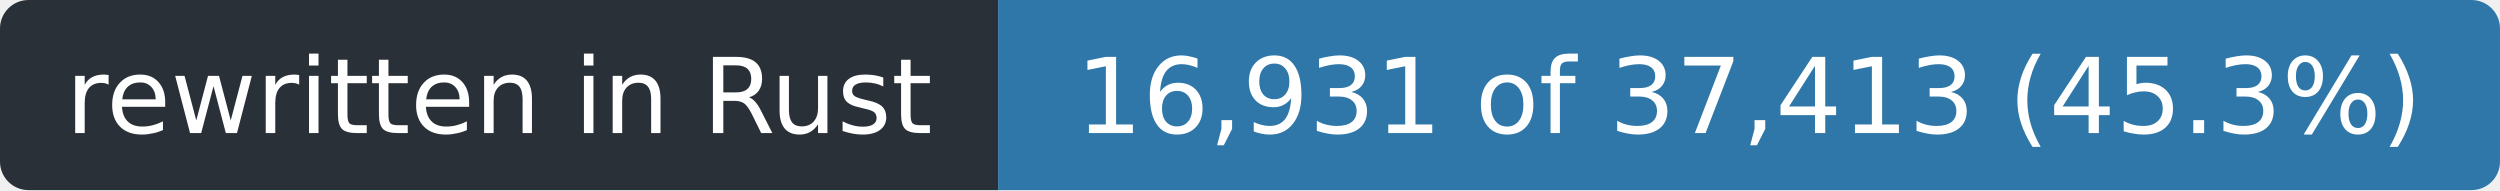
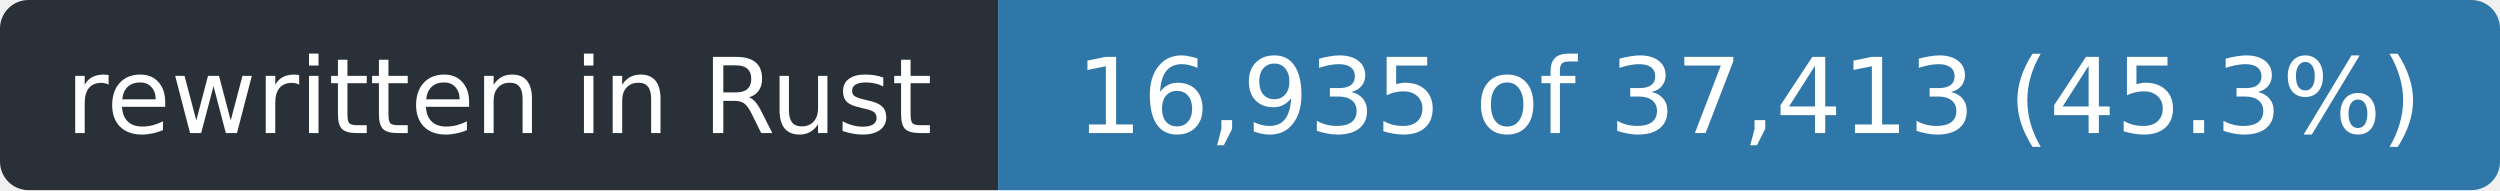
- <svg xmlns="http://www.w3.org/2000/svg" width="263" height="20" role="img" aria-label="rewritten in Rust: 16,931 of 37,413 (45.3%)">
+ <svg xmlns="http://www.w3.org/2000/svg" width="263" height="20" role="img" aria-label="rewritten in Rust: 16,935 of 37,413 (45.3%)">
  <clipPath id="r">
    <rect width="263" height="20" rx="3" />
  </clipPath>
  <g clip-path="url(#r)">
    <rect width="105" height="20" fill="#2a3038" />
    <rect x="105" width="158" height="20" fill="#2f77a8" />
  </g>
  <g fill="#fff" font-family="Verdana,Geneva,DejaVu Sans,sans-serif" font-size="11" text-anchor="middle">
    <text x="52.5" y="14" textLength="93">rewritten in Rust</text>
-     <text x="184.0" y="14" textLength="146">16,931 of 37,413 (45.3%)</text>
+     <text x="184.0" y="14" textLength="146">16,935 of 37,413 (45.3%)</text>
  </g>
</svg>
